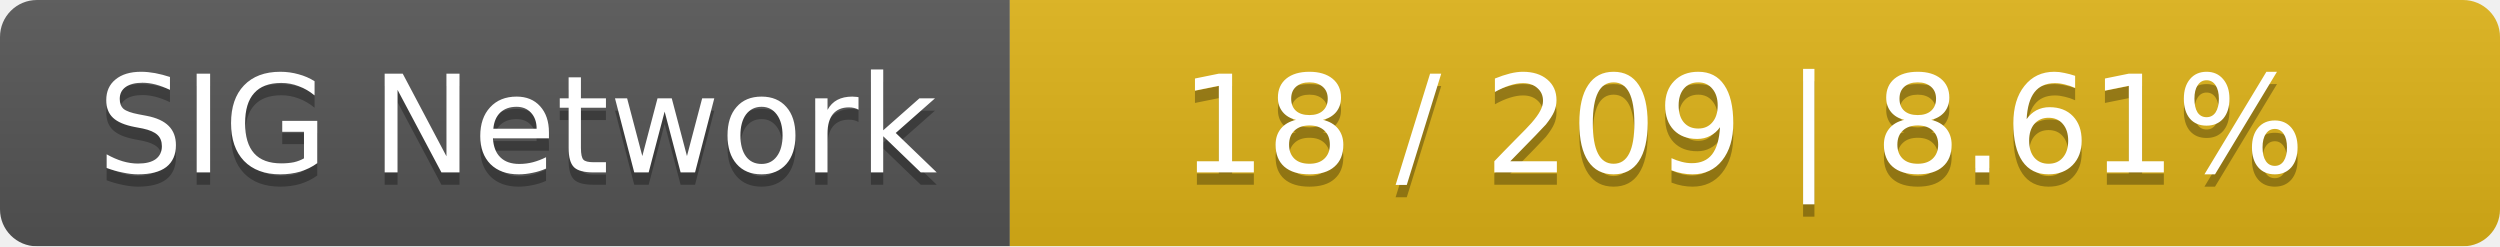
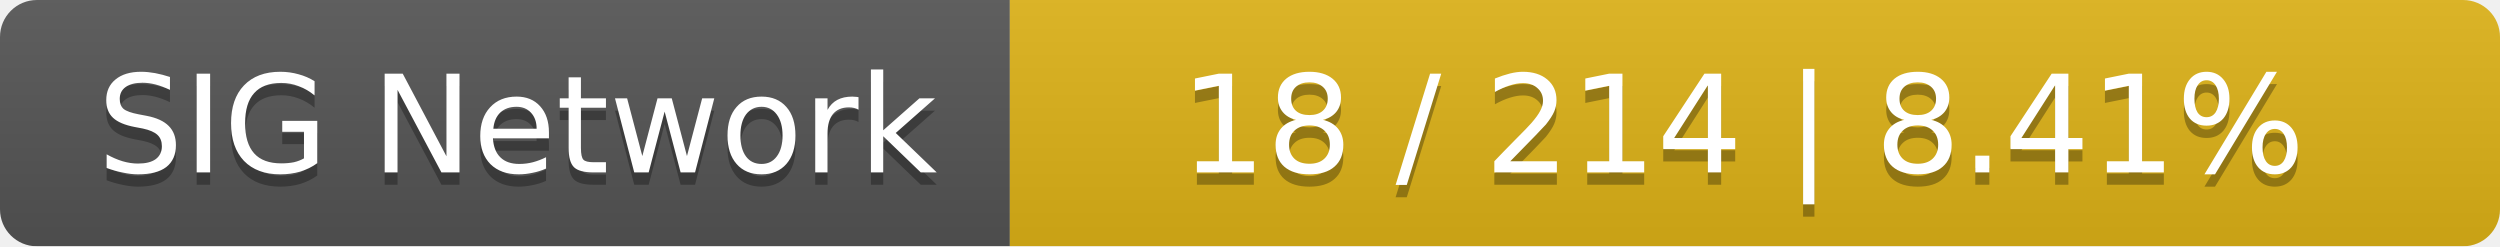
<svg xmlns="http://www.w3.org/2000/svg" width="203" height="20">
  <linearGradient id="smooth" x2="0" y2="100%">
    <stop offset="0" stop-color="#bbb" stop-opacity=".1" />
    <stop offset="1" stop-opacity=".1" />
  </linearGradient>
  <mask id="round">
    <rect width="203" height="20" rx="3" fill="#fff" />
  </mask>
  <g mask="url(#round)">
    <rect width="82" height="20" fill="#555" />
    <rect x="82" width="121" height="20" fill="#dfb317" />
    <rect width="203" height="20" fill="url(#smooth)" />
  </g>
  <g fill="#fff" text-anchor="middle" font-family="DejaVu Sans,Verdana,Geneva,sans-serif" font-size="11">
    <text x="42" y="15" fill="#010101" fill-opacity=".3">SIG Network</text>
    <text x="42" y="14">SIG Network</text>
-     <text x="141.5" y="15" fill="#010101" fill-opacity=".3">18 / 209    |    8.61%</text>
-     <text x="141.5" y="14">18 / 209    |    8.61%</text>
+     <text x="141.5" y="15" fill="#010101" fill-opacity=".3">18 / 214    |    8.41%</text>
+     <text x="141.5" y="14">18 / 214    |    8.41%</text>
  </g>
</svg>
